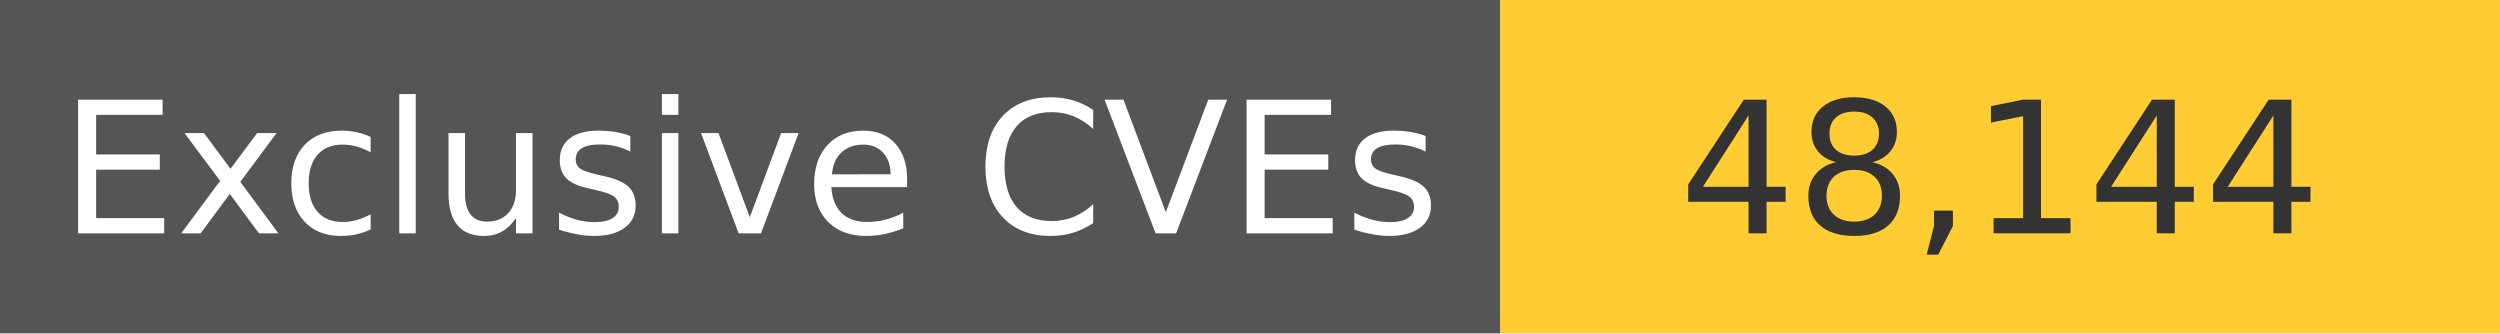
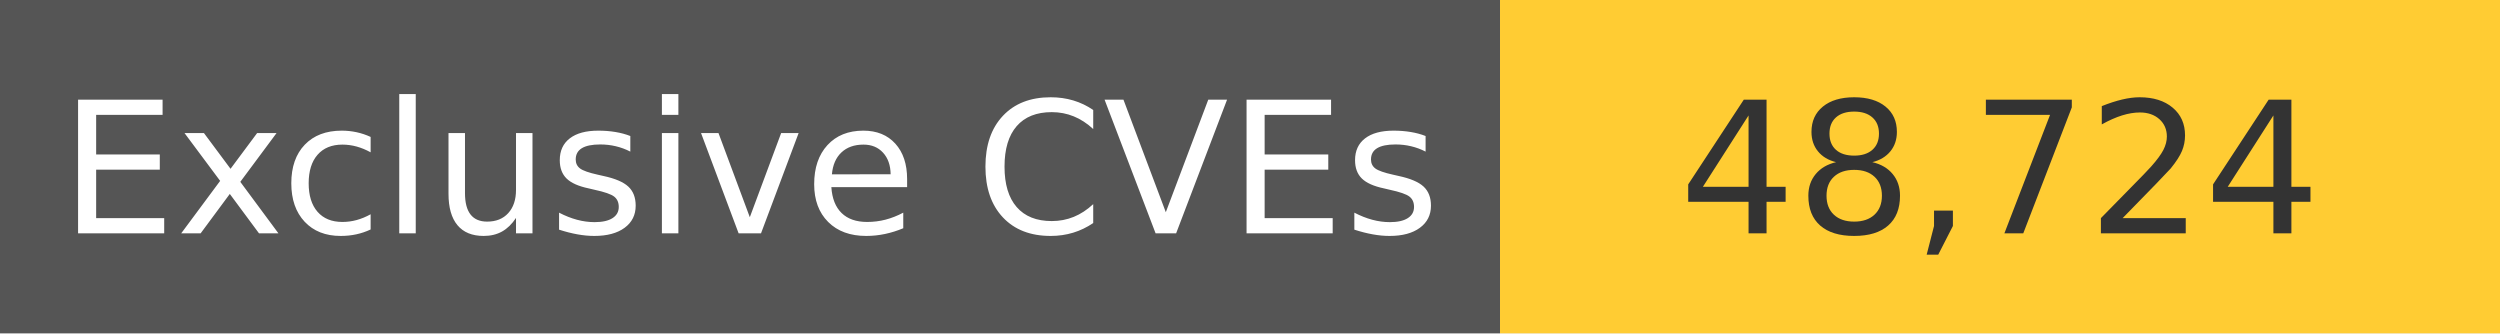
<svg xmlns="http://www.w3.org/2000/svg" width="150" height="20" role="img">
  <linearGradient id="s" x2="0" y2="100%">
    <stop offset="0" stop-color="#bbb" stop-opacity=".1" />
    <stop offset="1" stop-opacity=".1" />
  </linearGradient>
  <g>
    <rect width="90" height="20" fill="#555" />
    <rect x="90" width="267" height="20" fill="#ffcc33" />
  </g>
  <g fill="#fff" text-anchor="middle" font-family="Verdana,Geneva,DejaVu Sans,sans-serif" text-rendering="geometricPrecision" font-size="110">
    <text x="450" y="140" transform="scale(.1)" fill="#fff">
            Exclusive CVEs
        </text>
    <text x="1200" y="140" transform="scale(.1)" fill="#333">
-             48,144
+             48,724
        </text>
  </g>
</svg>
